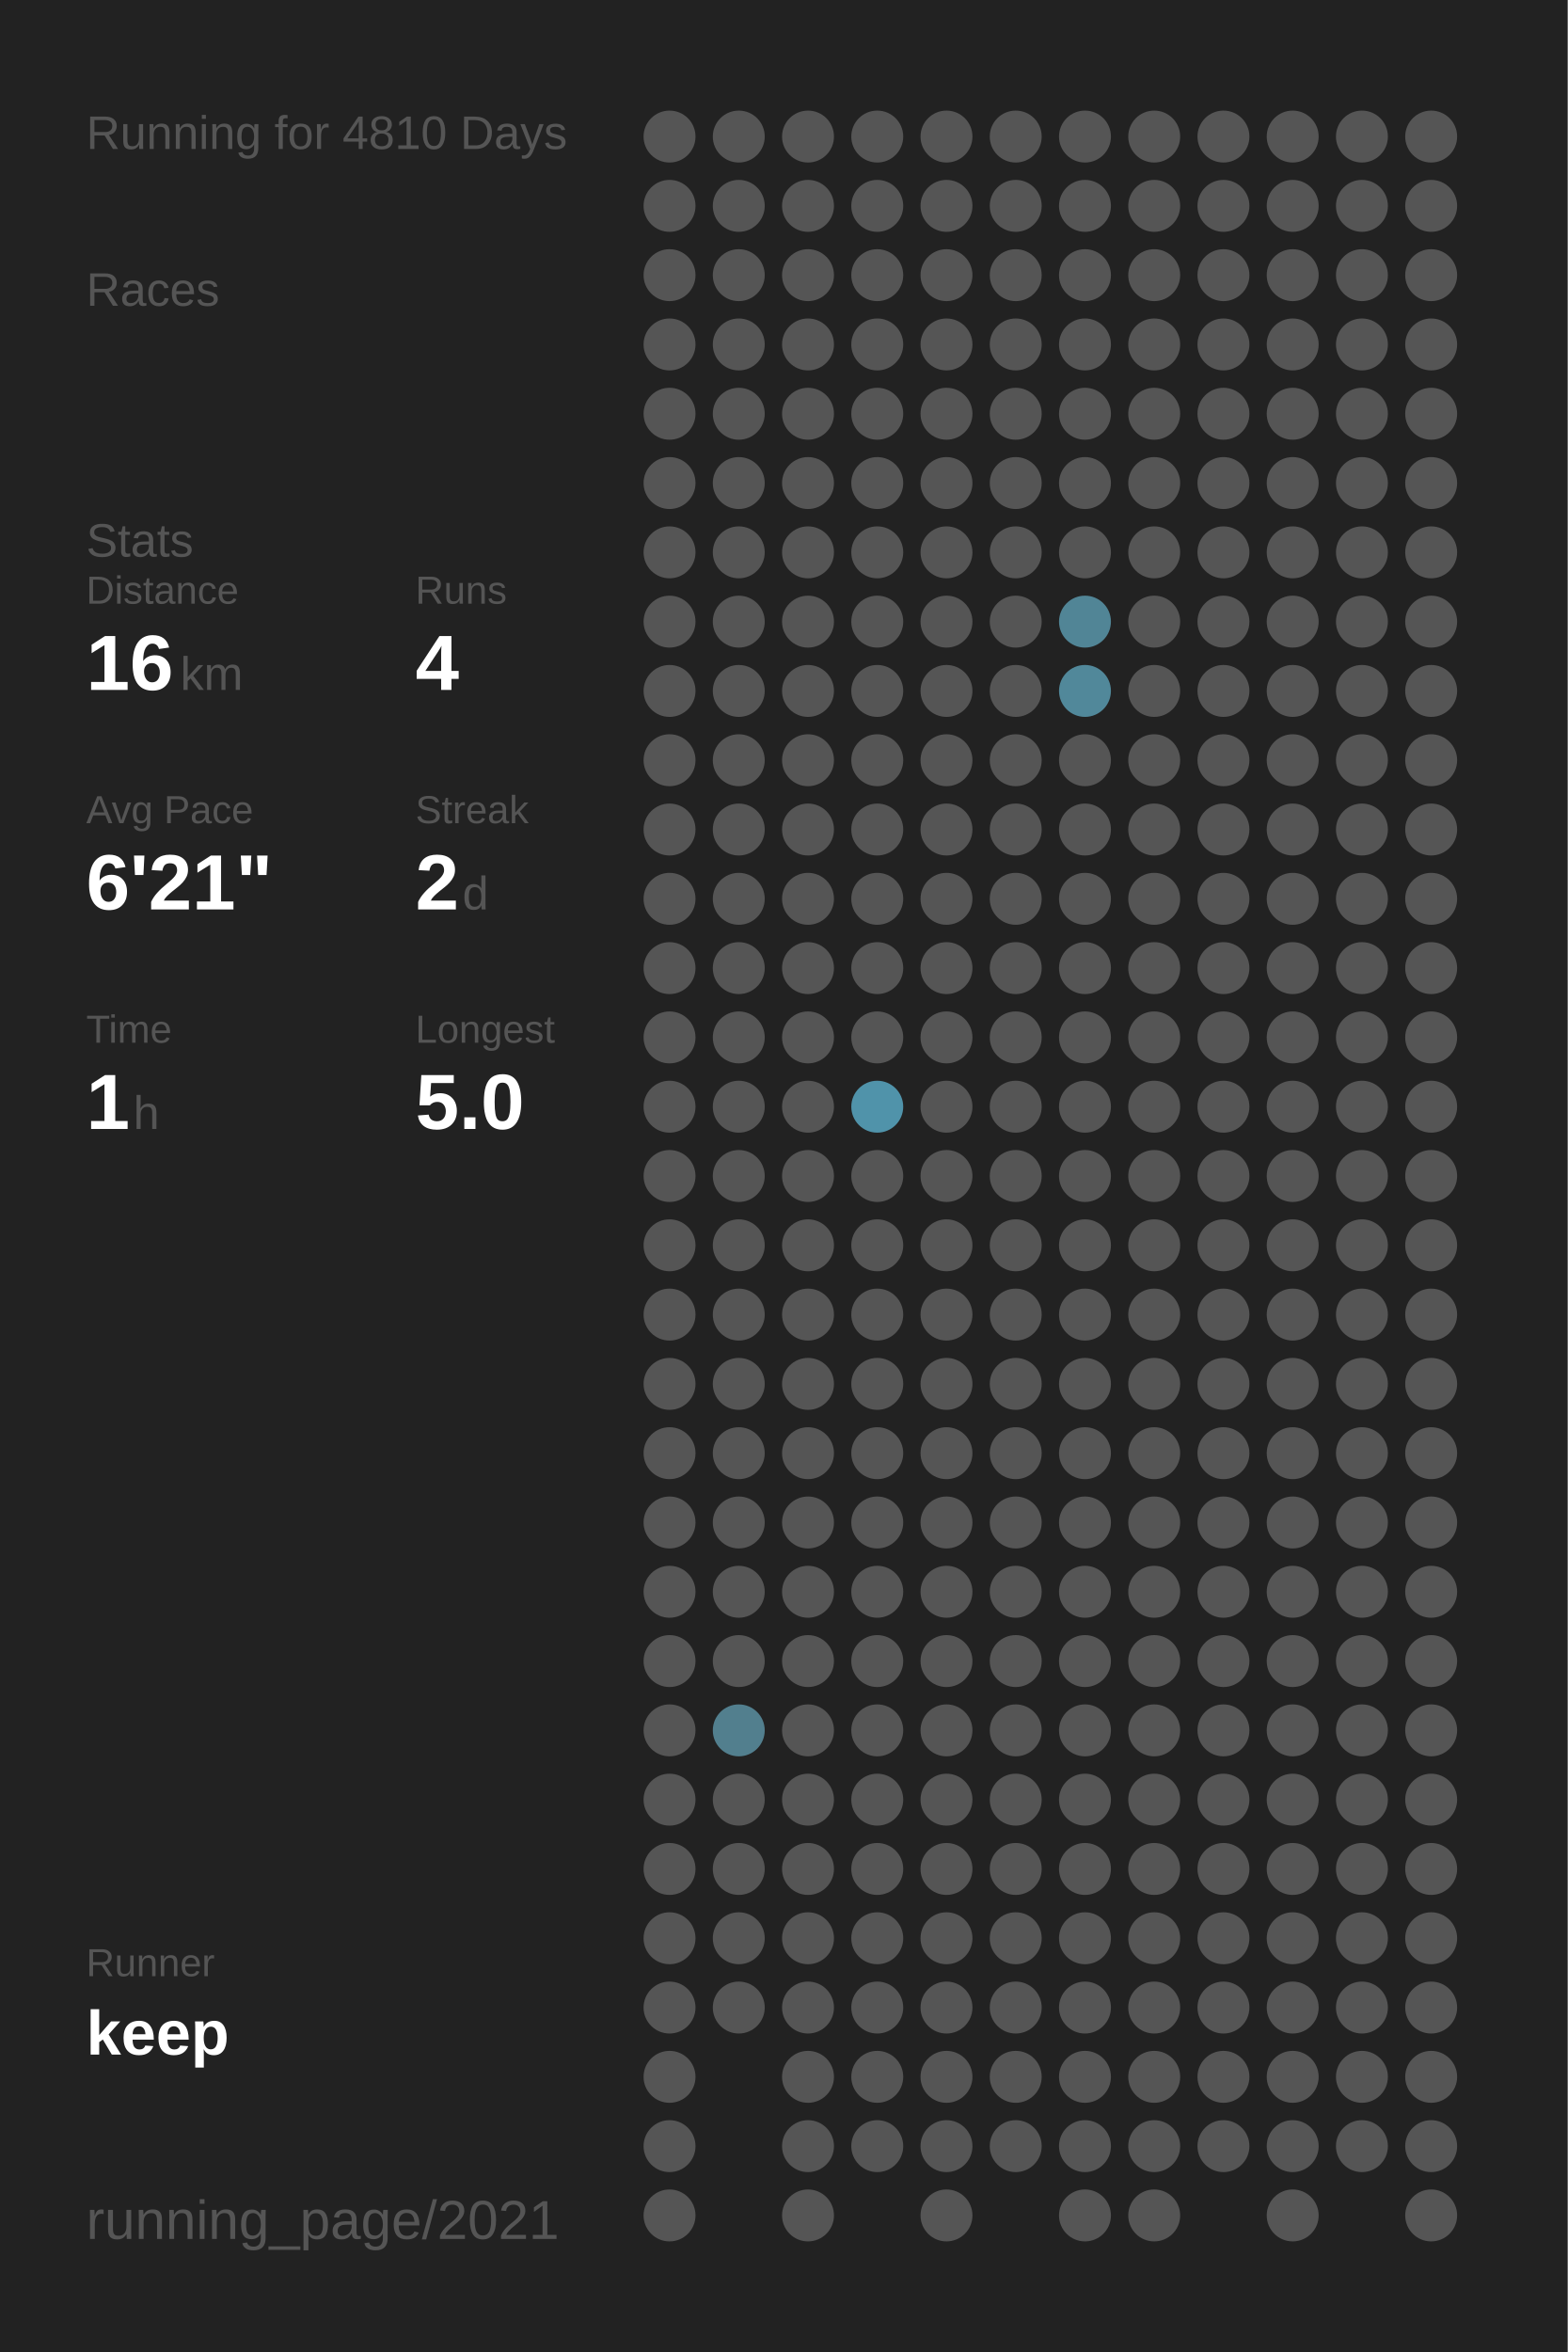
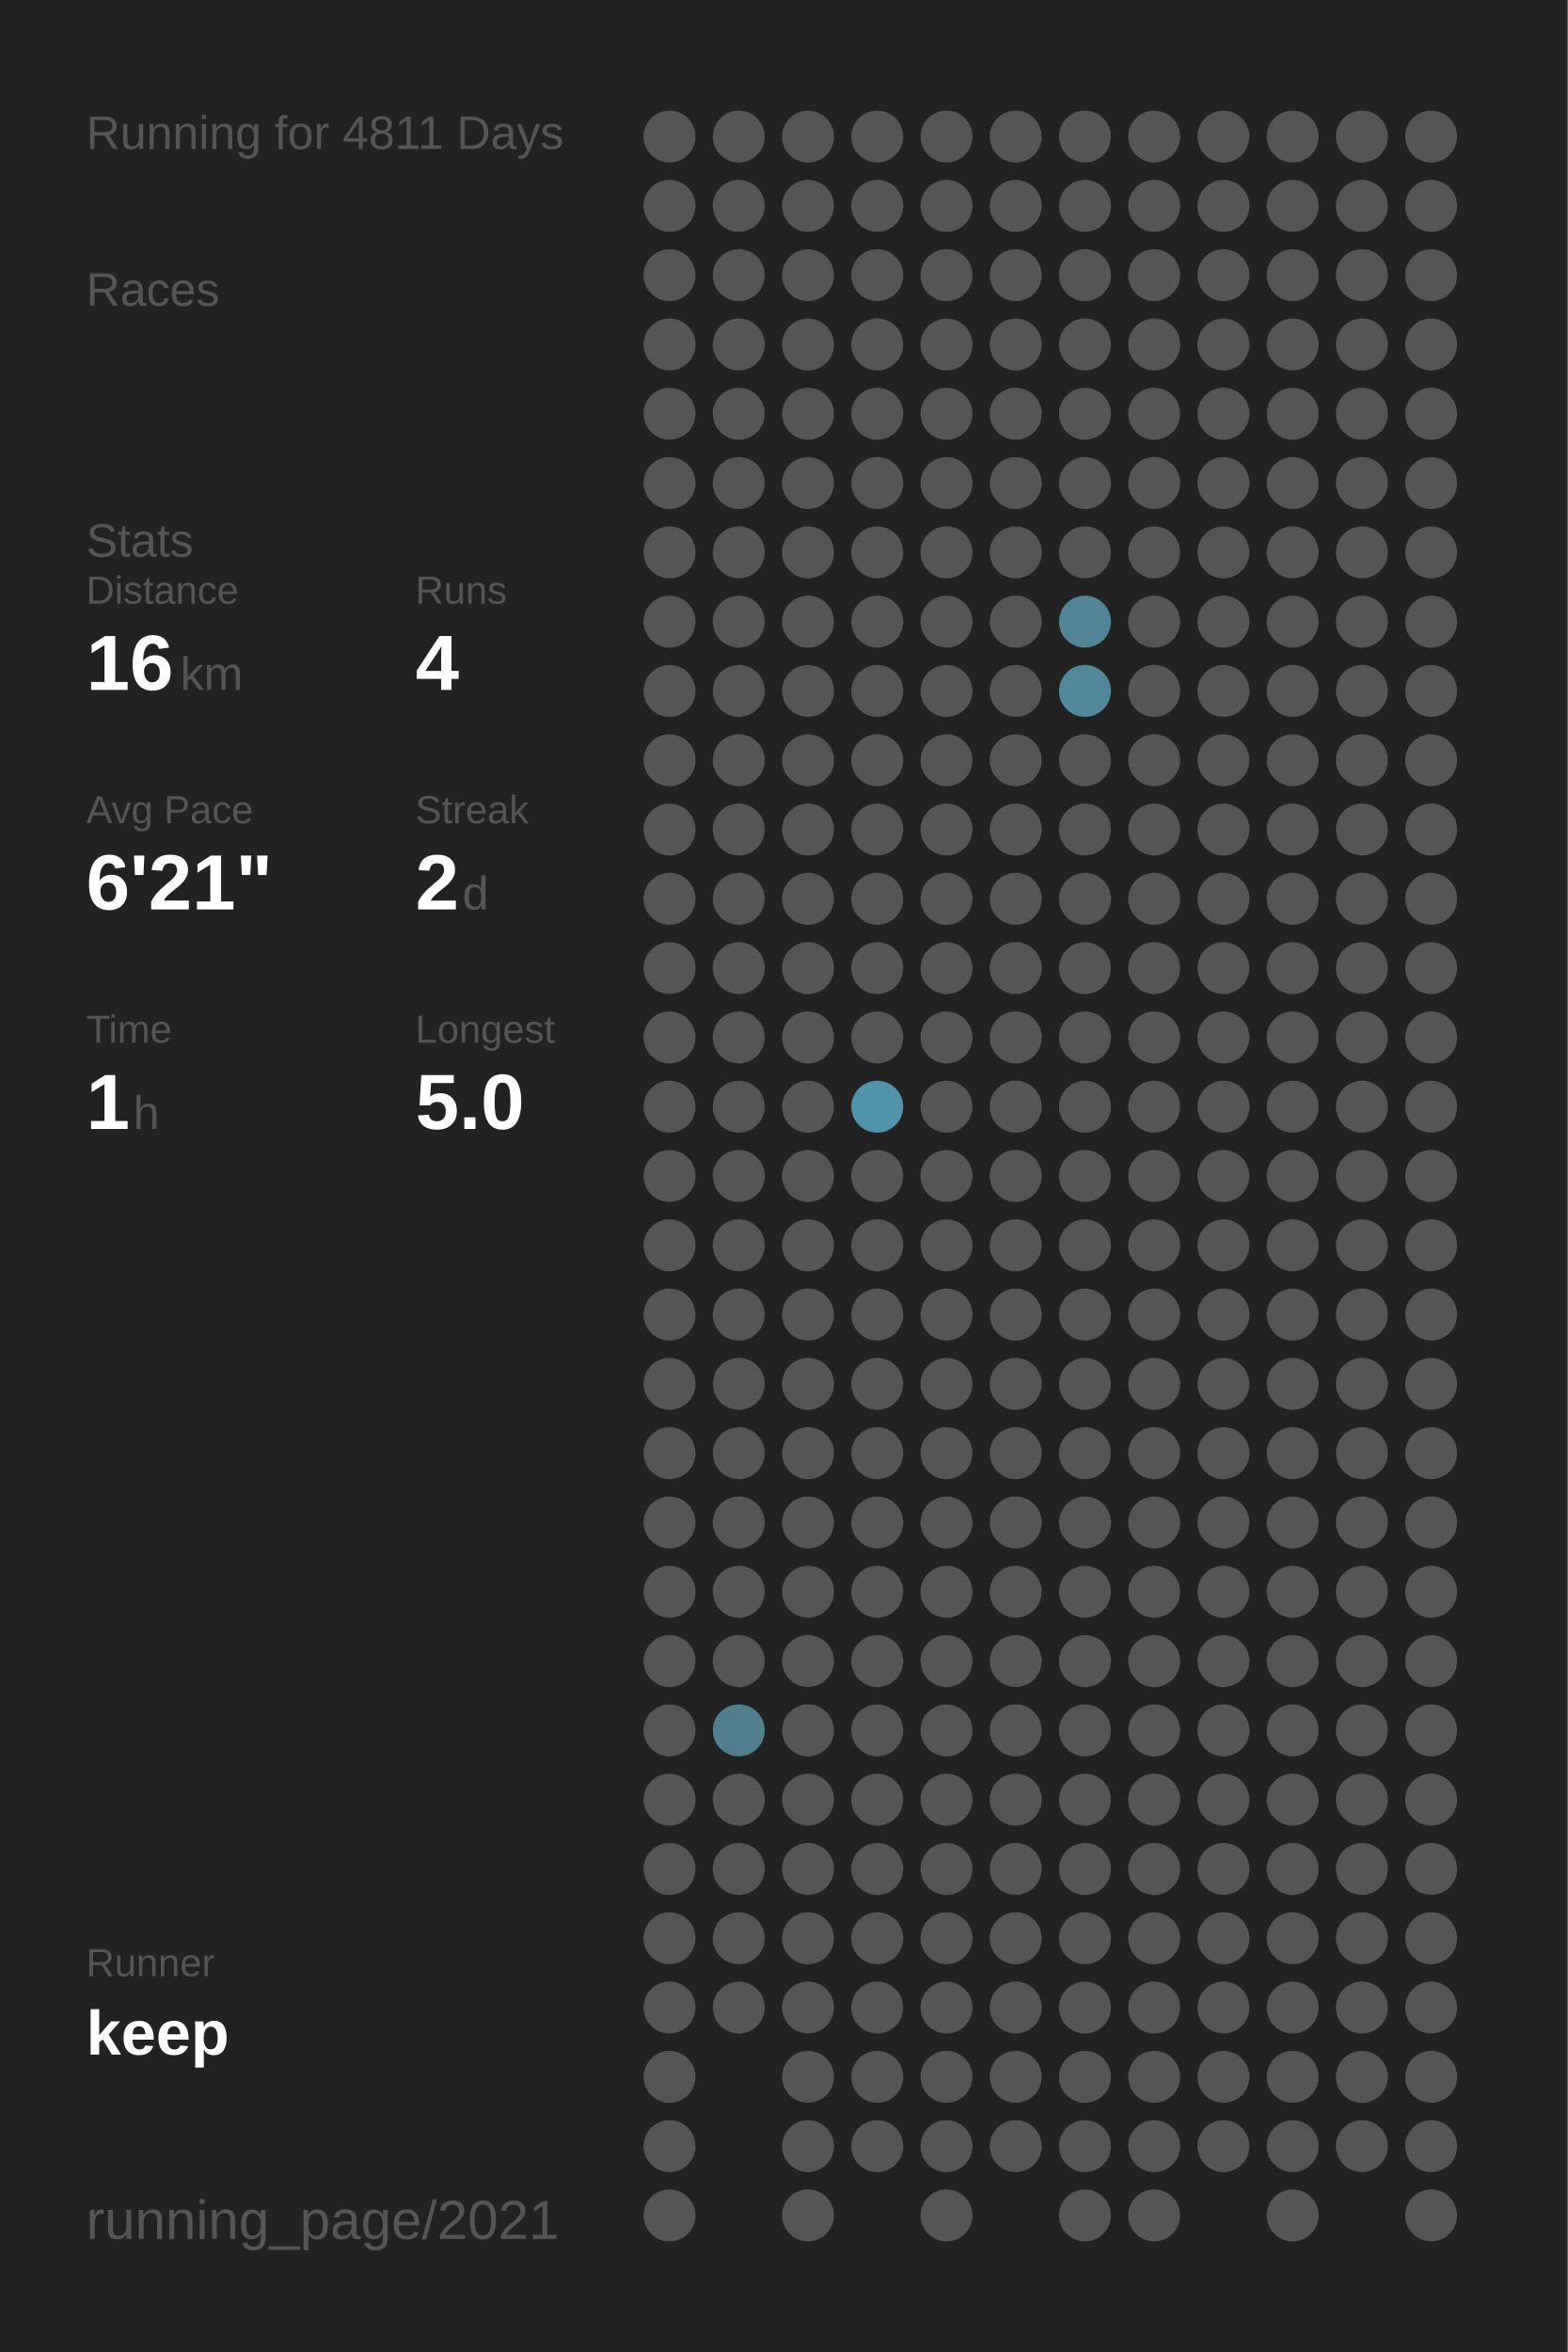
<svg xmlns="http://www.w3.org/2000/svg" baseProfile="full" height="300mm" version="1.1" viewBox="0,0,200,300" width="200mm">
  <defs />
  <rect fill="#222222" height="300" width="200" x="0" y="0" />
-   <text fill="#555555" style="font-size:6px; font-family:Arial;" x="11" y="19">Running for 4810 Days</text>
+   <text fill="#555555" style="font-size:6px; font-family:Arial;" x="11" y="19">Running for 4811 Days</text>
  <text fill="#555555" style="font-size:6px; font-family:Arial;" x="11" y="39">Races</text>
  <text fill="#555555" style="font-size:6px; font-family:Arial;" x="11" y="71">Stats</text>
  <text fill="#555555" style="font-size:5px; font-family:Arial;" x="11" y="77">Distance</text>
  <text fill="#FFFFFF" style="font-size:10px; font-family:Arial; font-weight:bold;" x="11" y="88">16</text>
  <text fill="#555555" style="font-size:6px; font-family:Arial;" x="23" y="88">km</text>
  <text fill="#555555" style="font-size:5px; font-family:Arial;" x="53" y="77">Runs</text>
  <text fill="#FFFFFF" style="font-size:10px; font-family:Arial; font-weight:bold;" x="53" y="88">4</text>
  <text fill="#555555" style="font-size:5px; font-family:Arial;" x="11" y="105">Avg Pace</text>
  <text fill="#FFFFFF" style="font-size:10px; font-family:Arial; font-weight:bold;" x="11" y="116">6'21"</text>
  <text fill="#555555" style="font-size:5px; font-family:Arial;" x="53" y="105">Streak</text>
  <text fill="#FFFFFF" style="font-size:10px; font-family:Arial; font-weight:bold;" x="53" y="116">2</text>
  <text fill="#555555" style="font-size:6px; font-family:Arial;" x="59" y="116">d</text>
  <text fill="#555555" style="font-size:5px; font-family:Arial;" x="11" y="133">Time</text>
  <text fill="#FFFFFF" style="font-size:10px; font-family:Arial; font-weight:bold;" x="11" y="144">1</text>
  <text fill="#555555" style="font-size:6px; font-family:Arial;" x="17" y="144">h</text>
  <text fill="#555555" style="font-size:5px; font-family:Arial;" x="53" y="133">Longest</text>
  <text fill="#FFFFFF" style="font-size:10px; font-family:Arial; font-weight:bold;" x="53" y="144">5.0</text>
  <text fill="#555555" style="font-size:5px; font-family:Arial;" x="11" y="252.065">Runner</text>
  <text fill="#FFFFFF" style="font-size:8px; font-family:Arial; font-weight:bold;" x="11" y="262.065">keep</text>
  <text fill="#555555" style="font-size:7px; font-family:Arial;" x="11" y="285.581">running_page/2021</text>
  <circle cx="85.417" cy="17.419" fill="#555555" r="3.312" />
  <circle cx="85.417" cy="26.258" fill="#555555" r="3.312" />
  <circle cx="85.417" cy="35.097" fill="#555555" r="3.312" />
  <circle cx="85.417" cy="43.935" fill="#555555" r="3.312" />
  <circle cx="85.417" cy="52.774" fill="#555555" r="3.312" />
  <circle cx="85.417" cy="61.613" fill="#555555" r="3.312" />
  <circle cx="85.417" cy="70.452" fill="#555555" r="3.312" />
  <circle cx="85.417" cy="79.29" fill="#555555" r="3.312" />
  <circle cx="85.417" cy="88.129" fill="#555555" r="3.312" />
  <circle cx="85.417" cy="96.968" fill="#555555" r="3.312" />
  <circle cx="85.417" cy="105.806" fill="#555555" r="3.312" />
  <circle cx="85.417" cy="114.645" fill="#555555" r="3.312" />
  <circle cx="85.417" cy="123.484" fill="#555555" r="3.312" />
  <circle cx="85.417" cy="132.323" fill="#555555" r="3.312" />
  <circle cx="85.417" cy="141.161" fill="#555555" r="3.312" />
  <circle cx="85.417" cy="150" fill="#555555" r="3.312" />
  <circle cx="85.417" cy="158.839" fill="#555555" r="3.312" />
  <circle cx="85.417" cy="167.677" fill="#555555" r="3.312" />
  <circle cx="85.417" cy="176.516" fill="#555555" r="3.312" />
  <circle cx="85.417" cy="185.355" fill="#555555" r="3.312" />
  <circle cx="85.417" cy="194.194" fill="#555555" r="3.312" />
  <circle cx="85.417" cy="203.032" fill="#555555" r="3.312" />
  <circle cx="85.417" cy="211.871" fill="#555555" r="3.312" />
  <circle cx="85.417" cy="220.71" fill="#555555" r="3.312" />
  <circle cx="85.417" cy="229.548" fill="#555555" r="3.312" />
  <circle cx="85.417" cy="238.387" fill="#555555" r="3.312" />
  <circle cx="85.417" cy="247.226" fill="#555555" r="3.312" />
  <circle cx="85.417" cy="256.065" fill="#555555" r="3.312" />
  <circle cx="85.417" cy="264.903" fill="#555555" r="3.312" />
  <circle cx="85.417" cy="273.742" fill="#555555" r="3.312" />
  <circle cx="85.417" cy="282.581" fill="#555555" r="3.312" />
  <circle cx="94.25" cy="17.419" fill="#555555" r="3.312" />
  <circle cx="94.25" cy="26.258" fill="#555555" r="3.312" />
  <circle cx="94.25" cy="35.097" fill="#555555" r="3.312" />
  <circle cx="94.25" cy="43.935" fill="#555555" r="3.312" />
  <circle cx="94.25" cy="52.774" fill="#555555" r="3.312" />
  <circle cx="94.25" cy="61.613" fill="#555555" r="3.312" />
  <circle cx="94.25" cy="70.452" fill="#555555" r="3.312" />
  <circle cx="94.25" cy="79.29" fill="#555555" r="3.312" />
  <circle cx="94.25" cy="88.129" fill="#555555" r="3.312" />
  <circle cx="94.25" cy="96.968" fill="#555555" r="3.312" />
  <circle cx="94.25" cy="105.806" fill="#555555" r="3.312" />
  <circle cx="94.25" cy="114.645" fill="#555555" r="3.312" />
  <circle cx="94.25" cy="123.484" fill="#555555" r="3.312" />
  <circle cx="94.25" cy="132.323" fill="#555555" r="3.312" />
  <circle cx="94.25" cy="141.161" fill="#555555" r="3.312" />
  <circle cx="94.25" cy="150" fill="#555555" r="3.312" />
  <circle cx="94.25" cy="158.839" fill="#555555" r="3.312" />
  <circle cx="94.25" cy="167.677" fill="#555555" r="3.312" />
  <circle cx="94.25" cy="176.516" fill="#555555" r="3.312" />
  <circle cx="94.25" cy="185.355" fill="#555555" r="3.312" />
  <circle cx="94.25" cy="194.194" fill="#555555" r="3.312" />
  <circle cx="94.25" cy="203.032" fill="#555555" r="3.312" />
  <circle cx="94.25" cy="211.871" fill="#555555" r="3.312" />
  <circle cx="94.25" cy="220.71" fill="#527f8e" r="3.312" />
  <circle cx="94.25" cy="229.548" fill="#555555" r="3.312" />
  <circle cx="94.25" cy="238.387" fill="#555555" r="3.312" />
  <circle cx="94.25" cy="247.226" fill="#555555" r="3.312" />
  <circle cx="94.25" cy="256.065" fill="#555555" r="3.312" />
  <circle cx="103.083" cy="17.419" fill="#555555" r="3.312" />
  <circle cx="103.083" cy="26.258" fill="#555555" r="3.312" />
  <circle cx="103.083" cy="35.097" fill="#555555" r="3.312" />
  <circle cx="103.083" cy="43.935" fill="#555555" r="3.312" />
  <circle cx="103.083" cy="52.774" fill="#555555" r="3.312" />
  <circle cx="103.083" cy="61.613" fill="#555555" r="3.312" />
  <circle cx="103.083" cy="70.452" fill="#555555" r="3.312" />
  <circle cx="103.083" cy="79.29" fill="#555555" r="3.312" />
  <circle cx="103.083" cy="88.129" fill="#555555" r="3.312" />
  <circle cx="103.083" cy="96.968" fill="#555555" r="3.312" />
  <circle cx="103.083" cy="105.806" fill="#555555" r="3.312" />
  <circle cx="103.083" cy="114.645" fill="#555555" r="3.312" />
  <circle cx="103.083" cy="123.484" fill="#555555" r="3.312" />
  <circle cx="103.083" cy="132.323" fill="#555555" r="3.312" />
  <circle cx="103.083" cy="141.161" fill="#555555" r="3.312" />
  <circle cx="103.083" cy="150" fill="#555555" r="3.312" />
  <circle cx="103.083" cy="158.839" fill="#555555" r="3.312" />
  <circle cx="103.083" cy="167.677" fill="#555555" r="3.312" />
  <circle cx="103.083" cy="176.516" fill="#555555" r="3.312" />
  <circle cx="103.083" cy="185.355" fill="#555555" r="3.312" />
  <circle cx="103.083" cy="194.194" fill="#555555" r="3.312" />
  <circle cx="103.083" cy="203.032" fill="#555555" r="3.312" />
  <circle cx="103.083" cy="211.871" fill="#555555" r="3.312" />
  <circle cx="103.083" cy="220.71" fill="#555555" r="3.312" />
  <circle cx="103.083" cy="229.548" fill="#555555" r="3.312" />
  <circle cx="103.083" cy="238.387" fill="#555555" r="3.312" />
  <circle cx="103.083" cy="247.226" fill="#555555" r="3.312" />
  <circle cx="103.083" cy="256.065" fill="#555555" r="3.312" />
  <circle cx="103.083" cy="264.903" fill="#555555" r="3.312" />
  <circle cx="103.083" cy="273.742" fill="#555555" r="3.312" />
  <circle cx="103.083" cy="282.581" fill="#555555" r="3.312" />
  <circle cx="111.917" cy="17.419" fill="#555555" r="3.312" />
  <circle cx="111.917" cy="26.258" fill="#555555" r="3.312" />
  <circle cx="111.917" cy="35.097" fill="#555555" r="3.312" />
  <circle cx="111.917" cy="43.935" fill="#555555" r="3.312" />
  <circle cx="111.917" cy="52.774" fill="#555555" r="3.312" />
  <circle cx="111.917" cy="61.613" fill="#555555" r="3.312" />
  <circle cx="111.917" cy="70.452" fill="#555555" r="3.312" />
  <circle cx="111.917" cy="79.29" fill="#555555" r="3.312" />
  <circle cx="111.917" cy="88.129" fill="#555555" r="3.312" />
  <circle cx="111.917" cy="96.968" fill="#555555" r="3.312" />
  <circle cx="111.917" cy="105.806" fill="#555555" r="3.312" />
  <circle cx="111.917" cy="114.645" fill="#555555" r="3.312" />
  <circle cx="111.917" cy="123.484" fill="#555555" r="3.312" />
  <circle cx="111.917" cy="132.323" fill="#555555" r="3.312" />
  <circle cx="111.917" cy="141.161" fill="#5093aa" r="3.312" />
  <circle cx="111.917" cy="150" fill="#555555" r="3.312" />
  <circle cx="111.917" cy="158.839" fill="#555555" r="3.312" />
  <circle cx="111.917" cy="167.677" fill="#555555" r="3.312" />
  <circle cx="111.917" cy="176.516" fill="#555555" r="3.312" />
  <circle cx="111.917" cy="185.355" fill="#555555" r="3.312" />
  <circle cx="111.917" cy="194.194" fill="#555555" r="3.312" />
  <circle cx="111.917" cy="203.032" fill="#555555" r="3.312" />
  <circle cx="111.917" cy="211.871" fill="#555555" r="3.312" />
  <circle cx="111.917" cy="220.71" fill="#555555" r="3.312" />
  <circle cx="111.917" cy="229.548" fill="#555555" r="3.312" />
  <circle cx="111.917" cy="238.387" fill="#555555" r="3.312" />
  <circle cx="111.917" cy="247.226" fill="#555555" r="3.312" />
  <circle cx="111.917" cy="256.065" fill="#555555" r="3.312" />
  <circle cx="111.917" cy="264.903" fill="#555555" r="3.312" />
  <circle cx="111.917" cy="273.742" fill="#555555" r="3.312" />
  <circle cx="120.75" cy="17.419" fill="#555555" r="3.312" />
  <circle cx="120.75" cy="26.258" fill="#555555" r="3.312" />
  <circle cx="120.75" cy="35.097" fill="#555555" r="3.312" />
  <circle cx="120.75" cy="43.935" fill="#555555" r="3.312" />
  <circle cx="120.75" cy="52.774" fill="#555555" r="3.312" />
  <circle cx="120.75" cy="61.613" fill="#555555" r="3.312" />
  <circle cx="120.75" cy="70.452" fill="#555555" r="3.312" />
  <circle cx="120.75" cy="79.29" fill="#555555" r="3.312" />
  <circle cx="120.75" cy="88.129" fill="#555555" r="3.312" />
  <circle cx="120.75" cy="96.968" fill="#555555" r="3.312" />
  <circle cx="120.75" cy="105.806" fill="#555555" r="3.312" />
  <circle cx="120.75" cy="114.645" fill="#555555" r="3.312" />
  <circle cx="120.75" cy="123.484" fill="#555555" r="3.312" />
  <circle cx="120.75" cy="132.323" fill="#555555" r="3.312" />
  <circle cx="120.75" cy="141.161" fill="#555555" r="3.312" />
  <circle cx="120.75" cy="150" fill="#555555" r="3.312" />
  <circle cx="120.75" cy="158.839" fill="#555555" r="3.312" />
  <circle cx="120.75" cy="167.677" fill="#555555" r="3.312" />
  <circle cx="120.75" cy="176.516" fill="#555555" r="3.312" />
  <circle cx="120.75" cy="185.355" fill="#555555" r="3.312" />
  <circle cx="120.75" cy="194.194" fill="#555555" r="3.312" />
  <circle cx="120.75" cy="203.032" fill="#555555" r="3.312" />
  <circle cx="120.75" cy="211.871" fill="#555555" r="3.312" />
  <circle cx="120.75" cy="220.71" fill="#555555" r="3.312" />
  <circle cx="120.75" cy="229.548" fill="#555555" r="3.312" />
  <circle cx="120.75" cy="238.387" fill="#555555" r="3.312" />
  <circle cx="120.75" cy="247.226" fill="#555555" r="3.312" />
  <circle cx="120.75" cy="256.065" fill="#555555" r="3.312" />
  <circle cx="120.75" cy="264.903" fill="#555555" r="3.312" />
  <circle cx="120.75" cy="273.742" fill="#555555" r="3.312" />
  <circle cx="120.75" cy="282.581" fill="#555555" r="3.312" />
  <circle cx="129.583" cy="17.419" fill="#555555" r="3.312" />
  <circle cx="129.583" cy="26.258" fill="#555555" r="3.312" />
  <circle cx="129.583" cy="35.097" fill="#555555" r="3.312" />
  <circle cx="129.583" cy="43.935" fill="#555555" r="3.312" />
  <circle cx="129.583" cy="52.774" fill="#555555" r="3.312" />
  <circle cx="129.583" cy="61.613" fill="#555555" r="3.312" />
  <circle cx="129.583" cy="70.452" fill="#555555" r="3.312" />
  <circle cx="129.583" cy="79.29" fill="#555555" r="3.312" />
  <circle cx="129.583" cy="88.129" fill="#555555" r="3.312" />
  <circle cx="129.583" cy="96.968" fill="#555555" r="3.312" />
  <circle cx="129.583" cy="105.806" fill="#555555" r="3.312" />
  <circle cx="129.583" cy="114.645" fill="#555555" r="3.312" />
  <circle cx="129.583" cy="123.484" fill="#555555" r="3.312" />
  <circle cx="129.583" cy="132.323" fill="#555555" r="3.312" />
  <circle cx="129.583" cy="141.161" fill="#555555" r="3.312" />
  <circle cx="129.583" cy="150" fill="#555555" r="3.312" />
  <circle cx="129.583" cy="158.839" fill="#555555" r="3.312" />
  <circle cx="129.583" cy="167.677" fill="#555555" r="3.312" />
  <circle cx="129.583" cy="176.516" fill="#555555" r="3.312" />
  <circle cx="129.583" cy="185.355" fill="#555555" r="3.312" />
  <circle cx="129.583" cy="194.194" fill="#555555" r="3.312" />
  <circle cx="129.583" cy="203.032" fill="#555555" r="3.312" />
  <circle cx="129.583" cy="211.871" fill="#555555" r="3.312" />
  <circle cx="129.583" cy="220.71" fill="#555555" r="3.312" />
  <circle cx="129.583" cy="229.548" fill="#555555" r="3.312" />
  <circle cx="129.583" cy="238.387" fill="#555555" r="3.312" />
  <circle cx="129.583" cy="247.226" fill="#555555" r="3.312" />
  <circle cx="129.583" cy="256.065" fill="#555555" r="3.312" />
  <circle cx="129.583" cy="264.903" fill="#555555" r="3.312" />
  <circle cx="129.583" cy="273.742" fill="#555555" r="3.312" />
  <circle cx="138.417" cy="17.419" fill="#555555" r="3.312" />
  <circle cx="138.417" cy="26.258" fill="#555555" r="3.312" />
  <circle cx="138.417" cy="35.097" fill="#555555" r="3.312" />
  <circle cx="138.417" cy="43.935" fill="#555555" r="3.312" />
  <circle cx="138.417" cy="52.774" fill="#555555" r="3.312" />
  <circle cx="138.417" cy="61.613" fill="#555555" r="3.312" />
  <circle cx="138.417" cy="70.452" fill="#555555" r="3.312" />
  <circle cx="138.417" cy="79.29" fill="#518596" r="3.312" />
  <circle cx="138.417" cy="88.129" fill="#51889a" r="3.312" />
  <circle cx="138.417" cy="96.968" fill="#555555" r="3.312" />
  <circle cx="138.417" cy="105.806" fill="#555555" r="3.312" />
  <circle cx="138.417" cy="114.645" fill="#555555" r="3.312" />
  <circle cx="138.417" cy="123.484" fill="#555555" r="3.312" />
  <circle cx="138.417" cy="132.323" fill="#555555" r="3.312" />
  <circle cx="138.417" cy="141.161" fill="#555555" r="3.312" />
  <circle cx="138.417" cy="150" fill="#555555" r="3.312" />
  <circle cx="138.417" cy="158.839" fill="#555555" r="3.312" />
  <circle cx="138.417" cy="167.677" fill="#555555" r="3.312" />
  <circle cx="138.417" cy="176.516" fill="#555555" r="3.312" />
  <circle cx="138.417" cy="185.355" fill="#555555" r="3.312" />
  <circle cx="138.417" cy="194.194" fill="#555555" r="3.312" />
  <circle cx="138.417" cy="203.032" fill="#555555" r="3.312" />
  <circle cx="138.417" cy="211.871" fill="#555555" r="3.312" />
  <circle cx="138.417" cy="220.71" fill="#555555" r="3.312" />
  <circle cx="138.417" cy="229.548" fill="#555555" r="3.312" />
  <circle cx="138.417" cy="238.387" fill="#555555" r="3.312" />
  <circle cx="138.417" cy="247.226" fill="#555555" r="3.312" />
  <circle cx="138.417" cy="256.065" fill="#555555" r="3.312" />
  <circle cx="138.417" cy="264.903" fill="#555555" r="3.312" />
  <circle cx="138.417" cy="273.742" fill="#555555" r="3.312" />
  <circle cx="138.417" cy="282.581" fill="#555555" r="3.312" />
  <circle cx="147.25" cy="17.419" fill="#555555" r="3.312" />
  <circle cx="147.25" cy="26.258" fill="#555555" r="3.312" />
  <circle cx="147.25" cy="35.097" fill="#555555" r="3.312" />
  <circle cx="147.25" cy="43.935" fill="#555555" r="3.312" />
  <circle cx="147.25" cy="52.774" fill="#555555" r="3.312" />
  <circle cx="147.25" cy="61.613" fill="#555555" r="3.312" />
  <circle cx="147.25" cy="70.452" fill="#555555" r="3.312" />
  <circle cx="147.25" cy="79.29" fill="#555555" r="3.312" />
  <circle cx="147.25" cy="88.129" fill="#555555" r="3.312" />
  <circle cx="147.25" cy="96.968" fill="#555555" r="3.312" />
  <circle cx="147.25" cy="105.806" fill="#555555" r="3.312" />
  <circle cx="147.25" cy="114.645" fill="#555555" r="3.312" />
  <circle cx="147.25" cy="123.484" fill="#555555" r="3.312" />
  <circle cx="147.25" cy="132.323" fill="#555555" r="3.312" />
  <circle cx="147.25" cy="141.161" fill="#555555" r="3.312" />
  <circle cx="147.25" cy="150" fill="#555555" r="3.312" />
  <circle cx="147.25" cy="158.839" fill="#555555" r="3.312" />
  <circle cx="147.25" cy="167.677" fill="#555555" r="3.312" />
  <circle cx="147.25" cy="176.516" fill="#555555" r="3.312" />
  <circle cx="147.25" cy="185.355" fill="#555555" r="3.312" />
  <circle cx="147.25" cy="194.194" fill="#555555" r="3.312" />
  <circle cx="147.25" cy="203.032" fill="#555555" r="3.312" />
  <circle cx="147.25" cy="211.871" fill="#555555" r="3.312" />
  <circle cx="147.25" cy="220.71" fill="#555555" r="3.312" />
  <circle cx="147.25" cy="229.548" fill="#555555" r="3.312" />
  <circle cx="147.25" cy="238.387" fill="#555555" r="3.312" />
  <circle cx="147.25" cy="247.226" fill="#555555" r="3.312" />
  <circle cx="147.25" cy="256.065" fill="#555555" r="3.312" />
  <circle cx="147.25" cy="264.903" fill="#555555" r="3.312" />
  <circle cx="147.25" cy="273.742" fill="#555555" r="3.312" />
  <circle cx="147.25" cy="282.581" fill="#555555" r="3.312" />
  <circle cx="156.083" cy="17.419" fill="#555555" r="3.312" />
  <circle cx="156.083" cy="26.258" fill="#555555" r="3.312" />
  <circle cx="156.083" cy="35.097" fill="#555555" r="3.312" />
  <circle cx="156.083" cy="43.935" fill="#555555" r="3.312" />
  <circle cx="156.083" cy="52.774" fill="#555555" r="3.312" />
  <circle cx="156.083" cy="61.613" fill="#555555" r="3.312" />
  <circle cx="156.083" cy="70.452" fill="#555555" r="3.312" />
  <circle cx="156.083" cy="79.29" fill="#555555" r="3.312" />
  <circle cx="156.083" cy="88.129" fill="#555555" r="3.312" />
  <circle cx="156.083" cy="96.968" fill="#555555" r="3.312" />
  <circle cx="156.083" cy="105.806" fill="#555555" r="3.312" />
  <circle cx="156.083" cy="114.645" fill="#555555" r="3.312" />
  <circle cx="156.083" cy="123.484" fill="#555555" r="3.312" />
  <circle cx="156.083" cy="132.323" fill="#555555" r="3.312" />
  <circle cx="156.083" cy="141.161" fill="#555555" r="3.312" />
  <circle cx="156.083" cy="150" fill="#555555" r="3.312" />
  <circle cx="156.083" cy="158.839" fill="#555555" r="3.312" />
  <circle cx="156.083" cy="167.677" fill="#555555" r="3.312" />
  <circle cx="156.083" cy="176.516" fill="#555555" r="3.312" />
  <circle cx="156.083" cy="185.355" fill="#555555" r="3.312" />
  <circle cx="156.083" cy="194.194" fill="#555555" r="3.312" />
  <circle cx="156.083" cy="203.032" fill="#555555" r="3.312" />
  <circle cx="156.083" cy="211.871" fill="#555555" r="3.312" />
  <circle cx="156.083" cy="220.71" fill="#555555" r="3.312" />
  <circle cx="156.083" cy="229.548" fill="#555555" r="3.312" />
  <circle cx="156.083" cy="238.387" fill="#555555" r="3.312" />
  <circle cx="156.083" cy="247.226" fill="#555555" r="3.312" />
  <circle cx="156.083" cy="256.065" fill="#555555" r="3.312" />
  <circle cx="156.083" cy="264.903" fill="#555555" r="3.312" />
  <circle cx="156.083" cy="273.742" fill="#555555" r="3.312" />
  <circle cx="164.917" cy="17.419" fill="#555555" r="3.312" />
  <circle cx="164.917" cy="26.258" fill="#555555" r="3.312" />
  <circle cx="164.917" cy="35.097" fill="#555555" r="3.312" />
  <circle cx="164.917" cy="43.935" fill="#555555" r="3.312" />
  <circle cx="164.917" cy="52.774" fill="#555555" r="3.312" />
  <circle cx="164.917" cy="61.613" fill="#555555" r="3.312" />
  <circle cx="164.917" cy="70.452" fill="#555555" r="3.312" />
  <circle cx="164.917" cy="79.29" fill="#555555" r="3.312" />
  <circle cx="164.917" cy="88.129" fill="#555555" r="3.312" />
  <circle cx="164.917" cy="96.968" fill="#555555" r="3.312" />
  <circle cx="164.917" cy="105.806" fill="#555555" r="3.312" />
  <circle cx="164.917" cy="114.645" fill="#555555" r="3.312" />
  <circle cx="164.917" cy="123.484" fill="#555555" r="3.312" />
  <circle cx="164.917" cy="132.323" fill="#555555" r="3.312" />
  <circle cx="164.917" cy="141.161" fill="#555555" r="3.312" />
  <circle cx="164.917" cy="150" fill="#555555" r="3.312" />
  <circle cx="164.917" cy="158.839" fill="#555555" r="3.312" />
  <circle cx="164.917" cy="167.677" fill="#555555" r="3.312" />
  <circle cx="164.917" cy="176.516" fill="#555555" r="3.312" />
  <circle cx="164.917" cy="185.355" fill="#555555" r="3.312" />
  <circle cx="164.917" cy="194.194" fill="#555555" r="3.312" />
  <circle cx="164.917" cy="203.032" fill="#555555" r="3.312" />
  <circle cx="164.917" cy="211.871" fill="#555555" r="3.312" />
  <circle cx="164.917" cy="220.71" fill="#555555" r="3.312" />
  <circle cx="164.917" cy="229.548" fill="#555555" r="3.312" />
  <circle cx="164.917" cy="238.387" fill="#555555" r="3.312" />
  <circle cx="164.917" cy="247.226" fill="#555555" r="3.312" />
  <circle cx="164.917" cy="256.065" fill="#555555" r="3.312" />
  <circle cx="164.917" cy="264.903" fill="#555555" r="3.312" />
  <circle cx="164.917" cy="273.742" fill="#555555" r="3.312" />
  <circle cx="164.917" cy="282.581" fill="#555555" r="3.312" />
  <circle cx="173.75" cy="17.419" fill="#555555" r="3.312" />
  <circle cx="173.75" cy="26.258" fill="#555555" r="3.312" />
  <circle cx="173.75" cy="35.097" fill="#555555" r="3.312" />
  <circle cx="173.75" cy="43.935" fill="#555555" r="3.312" />
  <circle cx="173.75" cy="52.774" fill="#555555" r="3.312" />
  <circle cx="173.75" cy="61.613" fill="#555555" r="3.312" />
  <circle cx="173.75" cy="70.452" fill="#555555" r="3.312" />
  <circle cx="173.75" cy="79.29" fill="#555555" r="3.312" />
  <circle cx="173.75" cy="88.129" fill="#555555" r="3.312" />
  <circle cx="173.75" cy="96.968" fill="#555555" r="3.312" />
  <circle cx="173.75" cy="105.806" fill="#555555" r="3.312" />
  <circle cx="173.75" cy="114.645" fill="#555555" r="3.312" />
  <circle cx="173.75" cy="123.484" fill="#555555" r="3.312" />
  <circle cx="173.75" cy="132.323" fill="#555555" r="3.312" />
  <circle cx="173.75" cy="141.161" fill="#555555" r="3.312" />
  <circle cx="173.75" cy="150" fill="#555555" r="3.312" />
  <circle cx="173.75" cy="158.839" fill="#555555" r="3.312" />
  <circle cx="173.75" cy="167.677" fill="#555555" r="3.312" />
  <circle cx="173.75" cy="176.516" fill="#555555" r="3.312" />
  <circle cx="173.75" cy="185.355" fill="#555555" r="3.312" />
  <circle cx="173.75" cy="194.194" fill="#555555" r="3.312" />
  <circle cx="173.75" cy="203.032" fill="#555555" r="3.312" />
  <circle cx="173.75" cy="211.871" fill="#555555" r="3.312" />
  <circle cx="173.75" cy="220.71" fill="#555555" r="3.312" />
  <circle cx="173.75" cy="229.548" fill="#555555" r="3.312" />
  <circle cx="173.75" cy="238.387" fill="#555555" r="3.312" />
  <circle cx="173.75" cy="247.226" fill="#555555" r="3.312" />
  <circle cx="173.75" cy="256.065" fill="#555555" r="3.312" />
  <circle cx="173.75" cy="264.903" fill="#555555" r="3.312" />
  <circle cx="173.75" cy="273.742" fill="#555555" r="3.312" />
  <circle cx="182.583" cy="17.419" fill="#555555" r="3.312" />
  <circle cx="182.583" cy="26.258" fill="#555555" r="3.312" />
  <circle cx="182.583" cy="35.097" fill="#555555" r="3.312" />
  <circle cx="182.583" cy="43.935" fill="#555555" r="3.312" />
  <circle cx="182.583" cy="52.774" fill="#555555" r="3.312" />
  <circle cx="182.583" cy="61.613" fill="#555555" r="3.312" />
  <circle cx="182.583" cy="70.452" fill="#555555" r="3.312" />
  <circle cx="182.583" cy="79.29" fill="#555555" r="3.312" />
  <circle cx="182.583" cy="88.129" fill="#555555" r="3.312" />
  <circle cx="182.583" cy="96.968" fill="#555555" r="3.312" />
  <circle cx="182.583" cy="105.806" fill="#555555" r="3.312" />
  <circle cx="182.583" cy="114.645" fill="#555555" r="3.312" />
  <circle cx="182.583" cy="123.484" fill="#555555" r="3.312" />
  <circle cx="182.583" cy="132.323" fill="#555555" r="3.312" />
  <circle cx="182.583" cy="141.161" fill="#555555" r="3.312" />
  <circle cx="182.583" cy="150" fill="#555555" r="3.312" />
  <circle cx="182.583" cy="158.839" fill="#555555" r="3.312" />
  <circle cx="182.583" cy="167.677" fill="#555555" r="3.312" />
  <circle cx="182.583" cy="176.516" fill="#555555" r="3.312" />
  <circle cx="182.583" cy="185.355" fill="#555555" r="3.312" />
  <circle cx="182.583" cy="194.194" fill="#555555" r="3.312" />
  <circle cx="182.583" cy="203.032" fill="#555555" r="3.312" />
  <circle cx="182.583" cy="211.871" fill="#555555" r="3.312" />
  <circle cx="182.583" cy="220.71" fill="#555555" r="3.312" />
  <circle cx="182.583" cy="229.548" fill="#555555" r="3.312" />
  <circle cx="182.583" cy="238.387" fill="#555555" r="3.312" />
  <circle cx="182.583" cy="247.226" fill="#555555" r="3.312" />
  <circle cx="182.583" cy="256.065" fill="#555555" r="3.312" />
  <circle cx="182.583" cy="264.903" fill="#555555" r="3.312" />
  <circle cx="182.583" cy="273.742" fill="#555555" r="3.312" />
  <circle cx="182.583" cy="282.581" fill="#555555" r="3.312" />
</svg>
